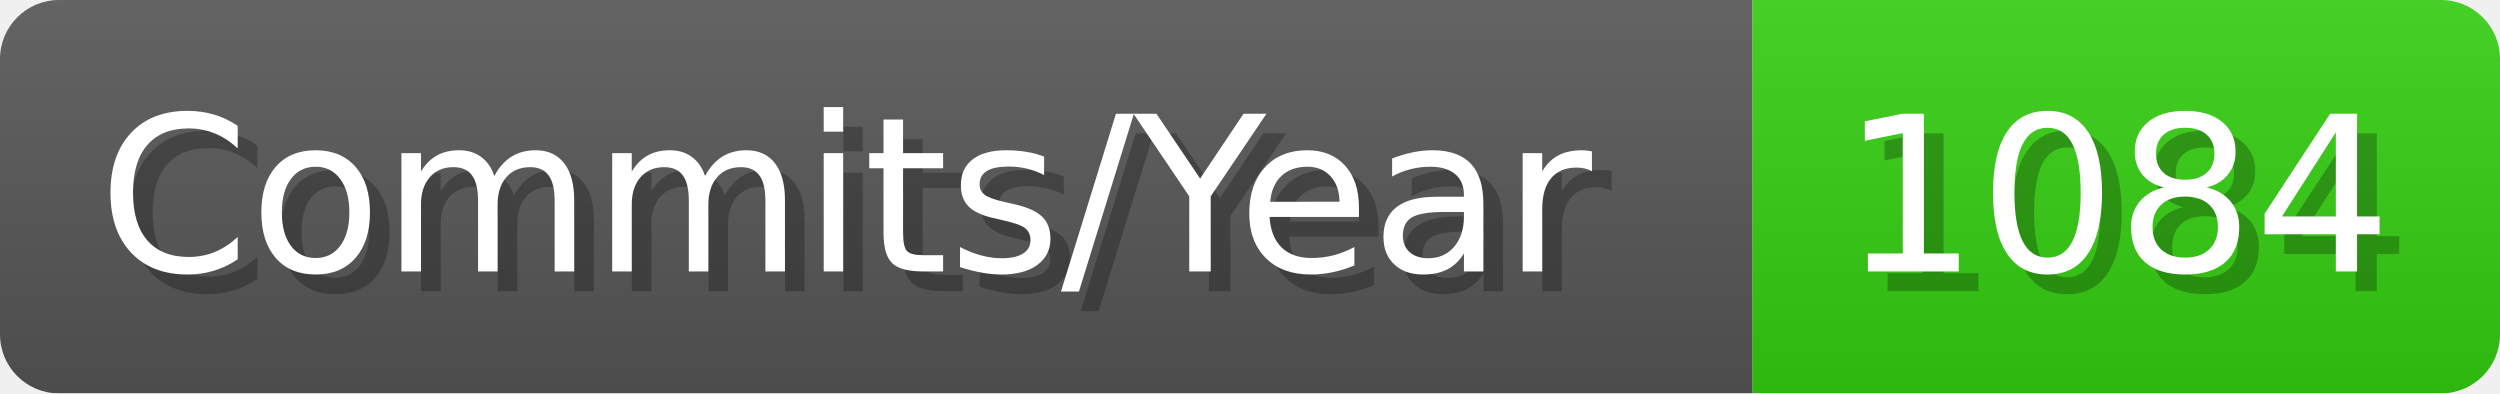
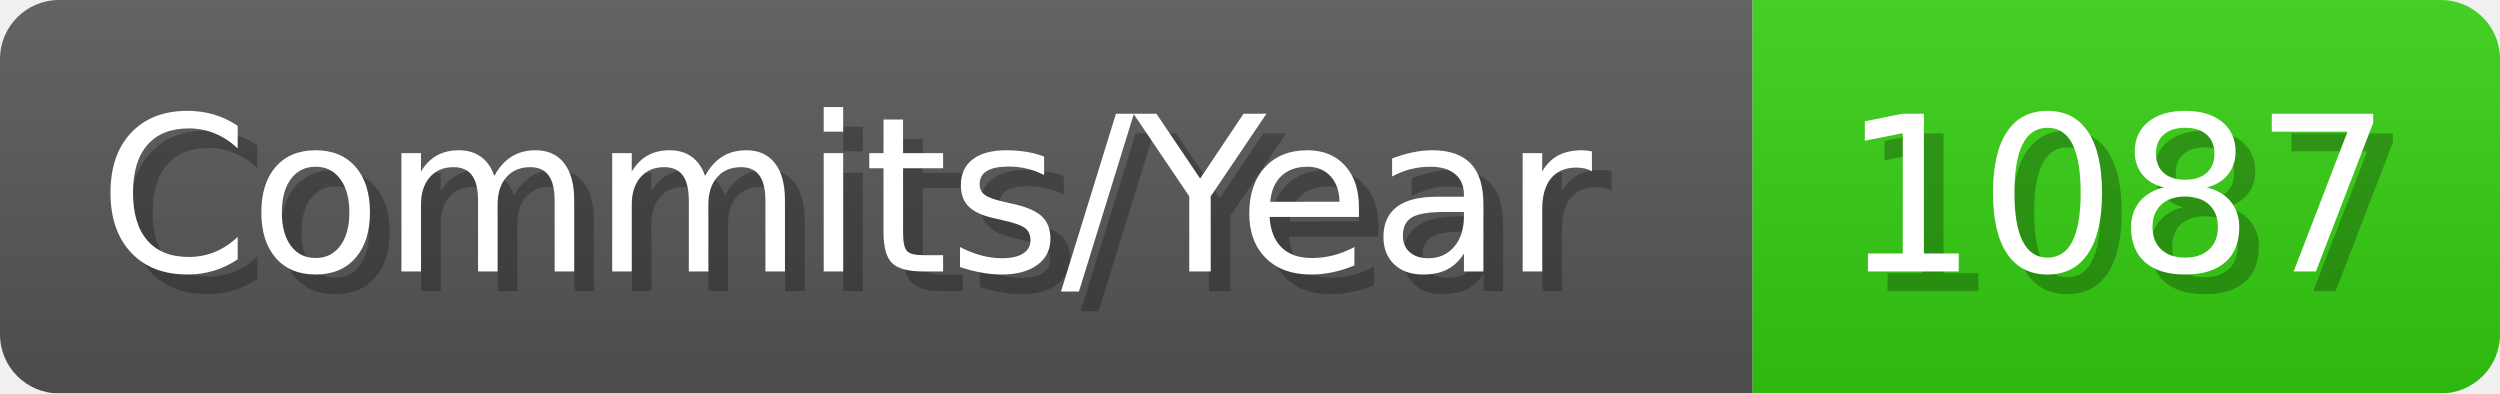
- <svg xmlns="http://www.w3.org/2000/svg" width="127.1" height="20" viewBox="0 0 1271 200" role="img" aria-label="Commits/Year: 1084">
+ <svg xmlns="http://www.w3.org/2000/svg" width="127.1" height="20" viewBox="0 0 1271 200" role="img" aria-label="Commits/Year: 1087">
  <linearGradient id="aUPdi" x2="0" y2="100%">
    <stop offset="0" stop-opacity=".1" stop-color="#EEE" />
    <stop offset="1" stop-opacity=".1" />
  </linearGradient>
  <mask id="WfAiQ">
    <rect width="1271" height="200" rx="30" fill="#FFF" />
  </mask>
  <g mask="url(#WfAiQ)">
    <rect width="891" height="200" fill="#555" />
    <rect width="380" height="200" fill="#3C1" x="891" />
    <rect width="1271" height="200" fill="url(#aUPdi)" />
  </g>
  <g aria-hidden="true" fill="#fff" text-anchor="start" font-family="Verdana,DejaVu Sans,sans-serif" font-size="110">
    <text x="60" y="148" textLength="791" fill="#000" opacity="0.25">Commits/Year</text>
    <text x="50" y="138" textLength="791">Commits/Year</text>
-     <text x="946" y="148" textLength="280" fill="#000" opacity="0.25">1084</text>
-     <text x="936" y="138" textLength="280">1084</text>
+     <text x="946" y="148" textLength="280" fill="#000" opacity="0.25">1087</text>
+     <text x="936" y="138" textLength="280">1087</text>
  </g>
</svg>
